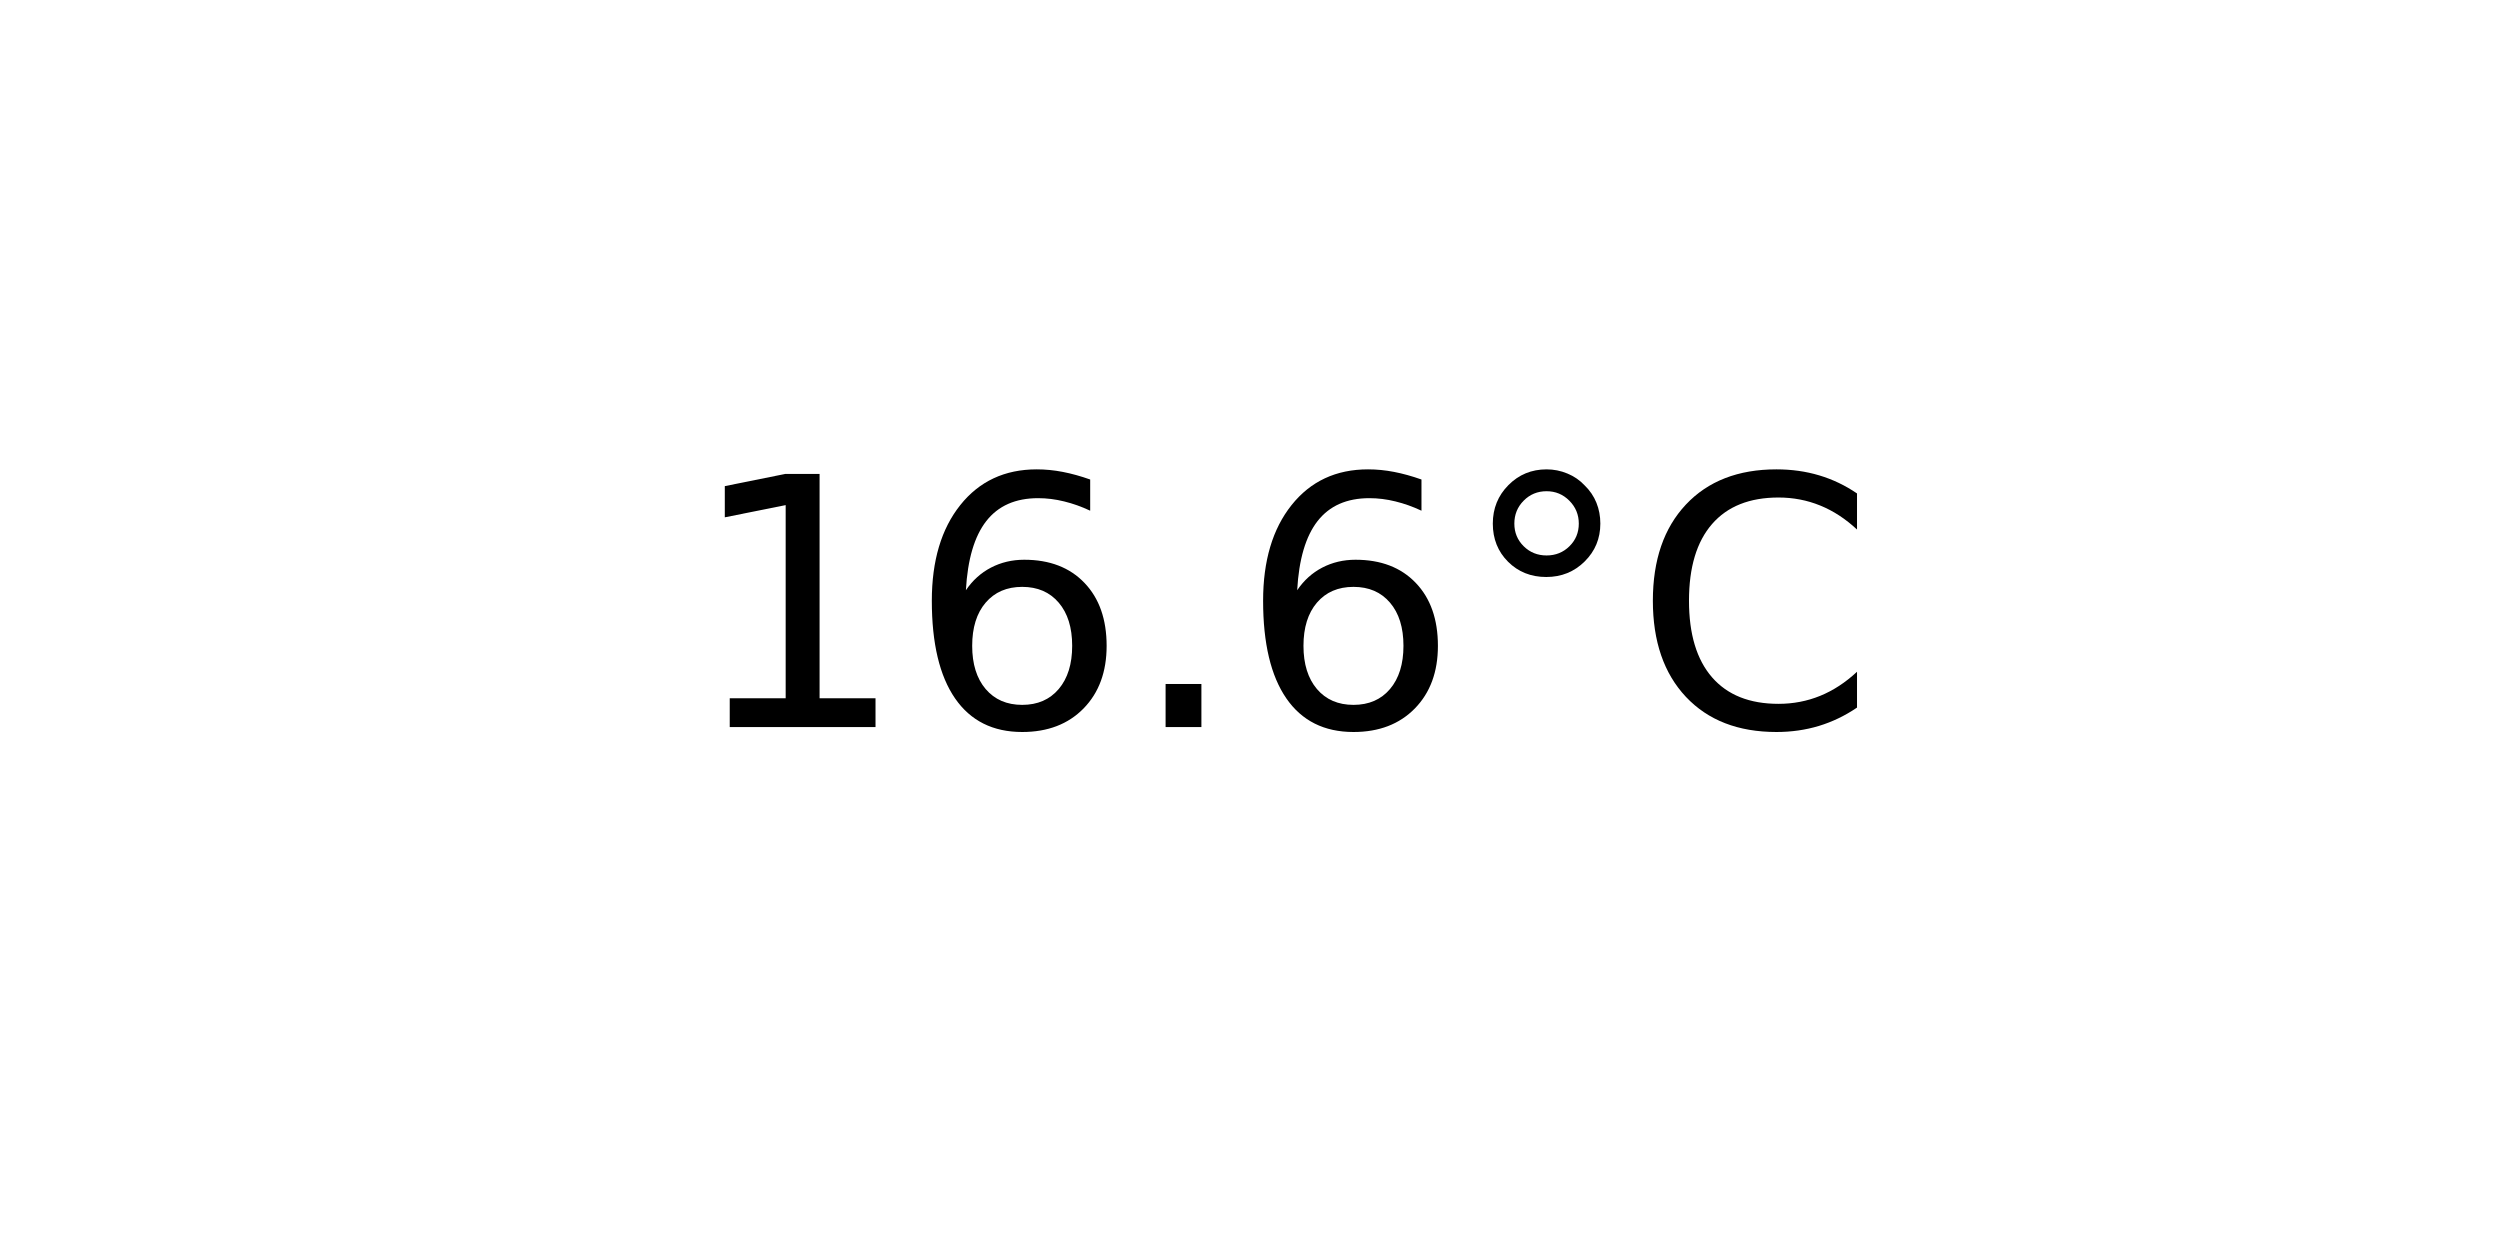
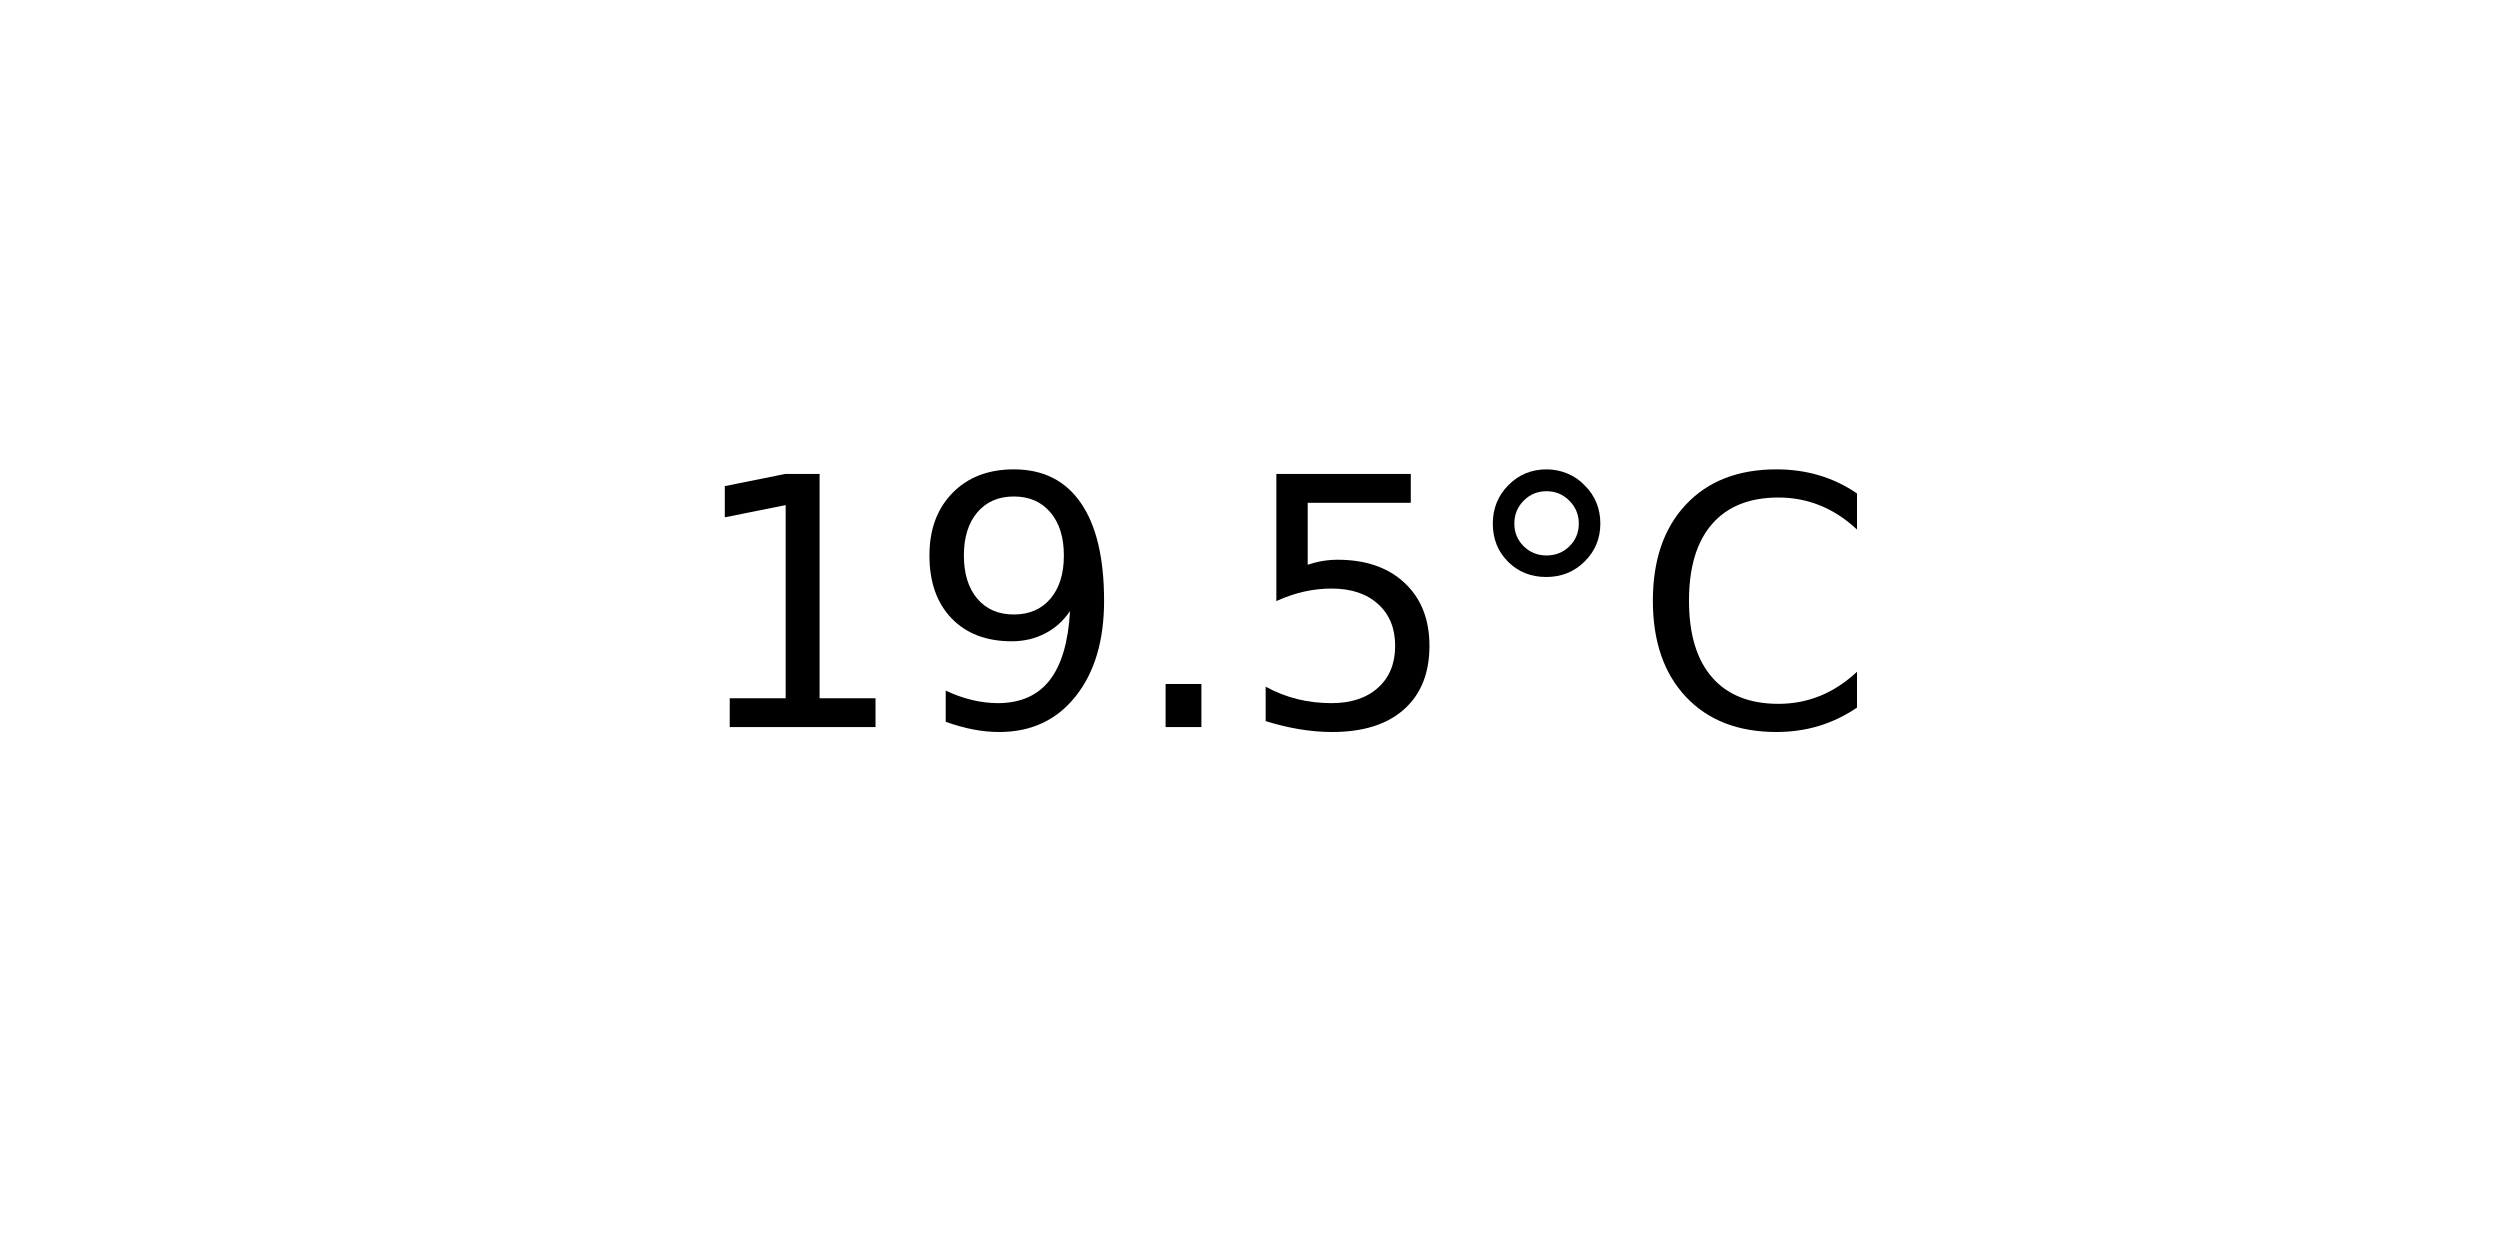
<svg xmlns="http://www.w3.org/2000/svg" xmlns:xlink="http://www.w3.org/1999/xlink" width="72pt" height="36pt" viewBox="0 0 72 36" version="1.1">
  <defs>
    <style type="text/css">*{stroke-linejoin: round; stroke-linecap: butt}</style>
  </defs>
  <g id="figure_1">
    <g id="axes_1">
      <g id="text_1">
        <g transform="translate(19.77578 20.93937) scale(0.1 -0.1)">
          <defs>
            <path id="DejaVuSans-31" d="M 794 531  L 1825 531  L 1825 4091  L 703 3866  L 703 4441  L 1819 4666  L 2450 4666  L 2450 531  L 3481 531  L 3481 0  L 794 0  L 794 531  z " transform="scale(0.015625)" />
-             <path id="DejaVuSans-36" d="M 2113 2584  Q 1688 2584 1439 2293  Q 1191 2003 1191 1497  Q 1191 994 1439 701  Q 1688 409 2113 409  Q 2538 409 2786 701  Q 3034 994 3034 1497  Q 3034 2003 2786 2293  Q 2538 2584 2113 2584  z M 3366 4563  L 3366 3988  Q 3128 4100 2886 4159  Q 2644 4219 2406 4219  Q 1781 4219 1451 3797  Q 1122 3375 1075 2522  Q 1259 2794 1537 2939  Q 1816 3084 2150 3084  Q 2853 3084 3261 2657  Q 3669 2231 3669 1497  Q 3669 778 3244 343  Q 2819 -91 2113 -91  Q 1303 -91 875 529  Q 447 1150 447 2328  Q 447 3434 972 4092  Q 1497 4750 2381 4750  Q 2619 4750 2861 4703  Q 3103 4656 3366 4563  z " transform="scale(0.015625)" />
+             <path id="DejaVuSans-39" d="M 703 97  L 703 672  Q 941 559 1184 500  Q 1428 441 1663 441  Q 2288 441 2617 861  Q 2947 1281 2994 2138  Q 2813 1869 2534 1725  Q 2256 1581 1919 1581  Q 1219 1581 811 2004  Q 403 2428 403 3163  Q 403 3881 828 4315  Q 1253 4750 1959 4750  Q 2769 4750 3195 4129  Q 3622 3509 3622 2328  Q 3622 1225 3098 567  Q 2575 -91 1691 -91  Q 1453 -91 1209 -44  Q 966 3 703 97  z M 1959 2075  Q 2384 2075 2632 2365  Q 2881 2656 2881 3163  Q 2881 3666 2632 3958  Q 2384 4250 1959 4250  Q 1534 4250 1286 3958  Q 1038 3666 1038 3163  Q 1038 2656 1286 2365  Q 1534 2075 1959 2075  z " transform="scale(0.015625)" />
            <path id="DejaVuSans-2e" d="M 684 794  L 1344 794  L 1344 0  L 684 0  L 684 794  z " transform="scale(0.015625)" />
+             <path id="DejaVuSans-35" d="M 691 4666  L 3169 4666  L 3169 4134  L 1269 4134  L 1269 2991  Q 1406 3038 1543 3061  Q 1681 3084 1819 3084  Q 2600 3084 3056 2656  Q 3513 2228 3513 1497  Q 3513 744 3044 326  Q 2575 -91 1722 -91  Q 1428 -91 1123 -41  Q 819 9 494 109  L 494 744  Q 775 591 1075 516  Q 1375 441 1709 441  Q 2250 441 2565 725  Q 2881 1009 2881 1497  Q 2881 1984 2565 2268  Q 2250 2553 1709 2553  Q 1456 2553 1204 2497  Q 953 2441 691 2322  L 691 4666  z " transform="scale(0.015625)" />
            <path id="DejaVuSans-b0" d="M 1600 4347  Q 1350 4347 1178 4173  Q 1006 4000 1006 3750  Q 1006 3503 1178 3333  Q 1350 3163 1600 3163  Q 1850 3163 2022 3333  Q 2194 3503 2194 3750  Q 2194 3997 2020 4172  Q 1847 4347 1600 4347  z M 1600 4750  Q 1800 4750 1984 4673  Q 2169 4597 2303 4453  Q 2447 4313 2519 4134  Q 2591 3956 2591 3750  Q 2591 3338 2302 3052  Q 2013 2766 1594 2766  Q 1172 2766 890 3047  Q 609 3328 609 3750  Q 609 4169 896 4459  Q 1184 4750 1600 4750  z " transform="scale(0.015625)" />
            <path id="DejaVuSans-43" d="M 4122 4306  L 4122 3641  Q 3803 3938 3442 4084  Q 3081 4231 2675 4231  Q 1875 4231 1450 3742  Q 1025 3253 1025 2328  Q 1025 1406 1450 917  Q 1875 428 2675 428  Q 3081 428 3442 575  Q 3803 722 4122 1019  L 4122 359  Q 3791 134 3420 21  Q 3050 -91 2638 -91  Q 1578 -91 968 557  Q 359 1206 359 2328  Q 359 3453 968 4101  Q 1578 4750 2638 4750  Q 3056 4750 3426 4639  Q 3797 4528 4122 4306  z " transform="scale(0.015625)" />
          </defs>
          <use xlink:href="#DejaVuSans-31" />
-           <use xlink:href="#DejaVuSans-36" x="63.623" />
+           <use xlink:href="#DejaVuSans-39" x="63.623" />
          <use xlink:href="#DejaVuSans-2e" x="127.246" />
-           <use xlink:href="#DejaVuSans-36" x="159.033" />
+           <use xlink:href="#DejaVuSans-35" x="159.033" />
          <use xlink:href="#DejaVuSans-b0" x="222.656" />
          <use xlink:href="#DejaVuSans-43" x="272.656" />
        </g>
      </g>
    </g>
  </g>
</svg>
